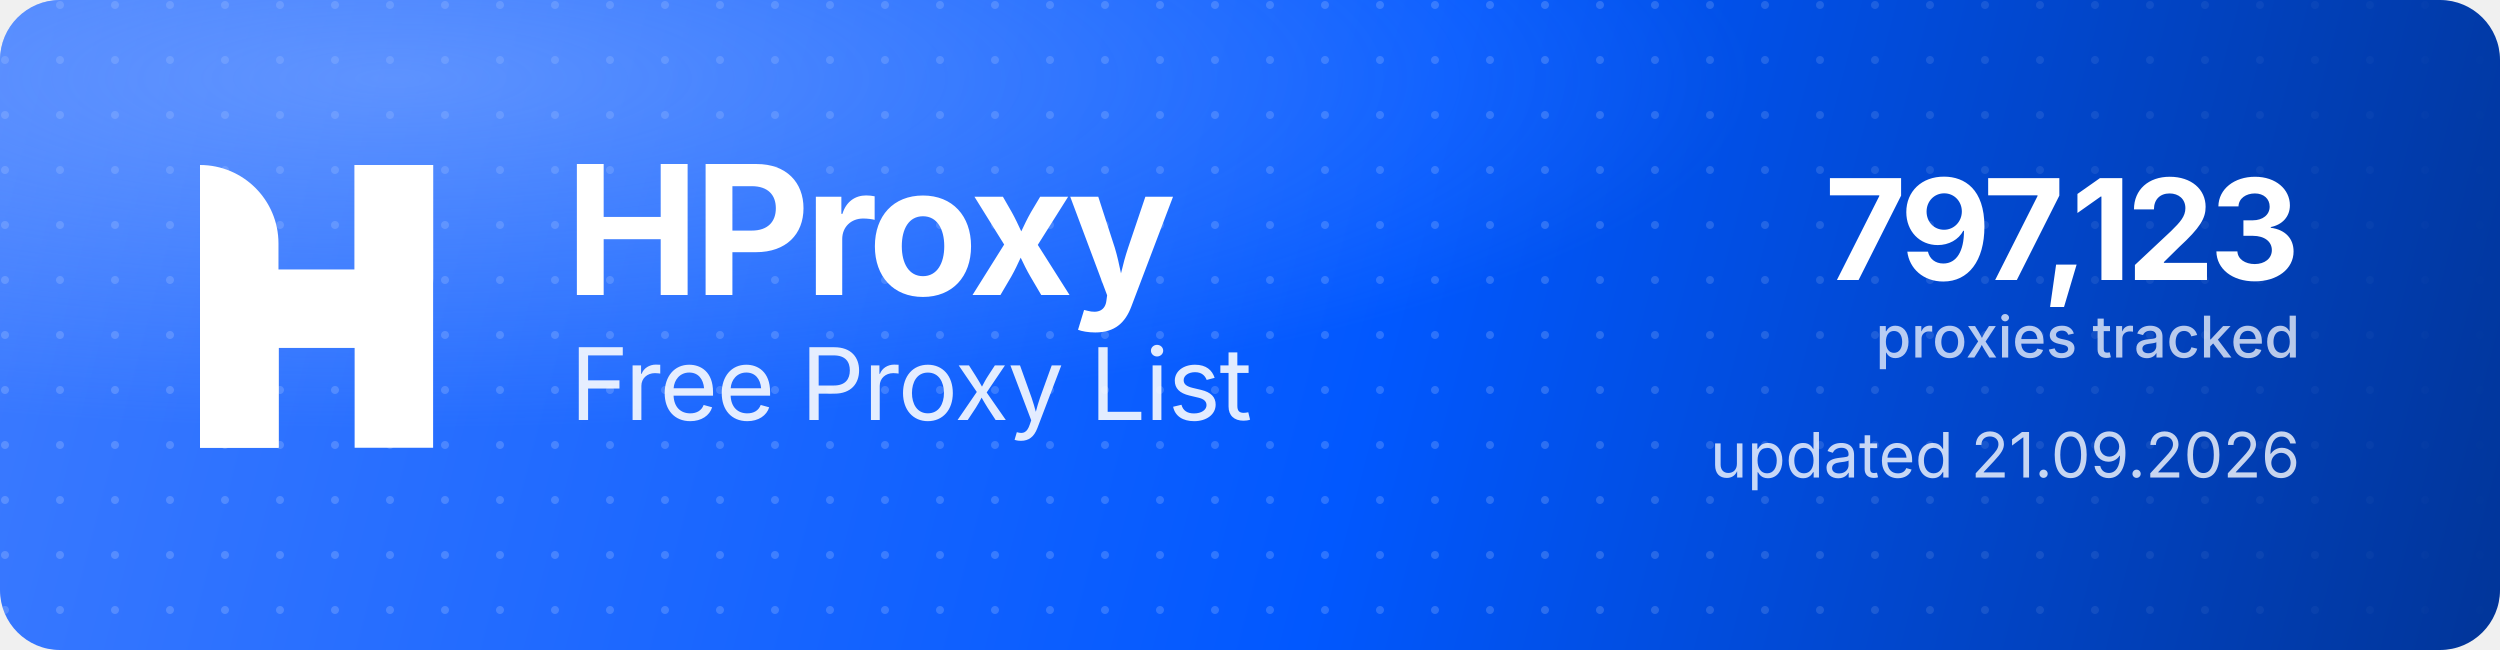
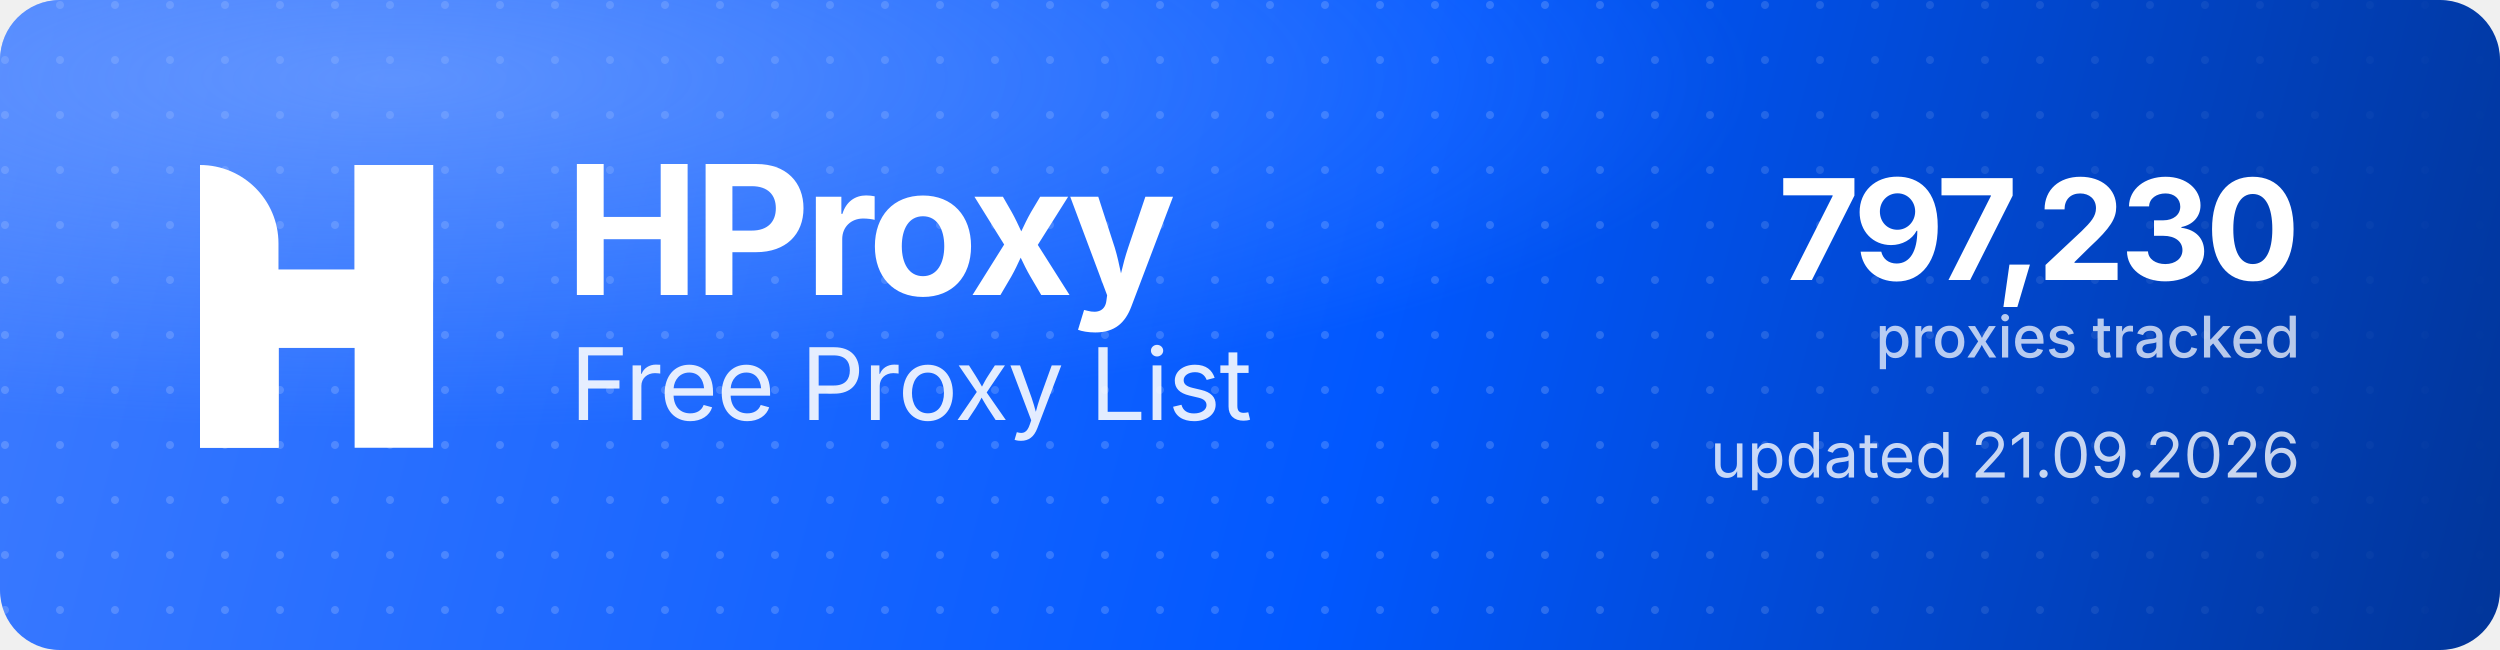
<svg xmlns="http://www.w3.org/2000/svg" width="1000" height="260" viewBox="0 0 1000 260" role="img" aria-label="HProxy Free Proxy List">
  <defs>
    <linearGradient id="hp-bg" x1="0" y1="0" x2="1000" y2="260" gradientUnits="userSpaceOnUse">
      <stop offset="0" stop-color="#3D7BFF" />
      <stop offset="0.55" stop-color="#0158FF" />
      <stop offset="1" stop-color="#013599" />
    </linearGradient>
    <radialGradient id="hp-glow" cx="0.16" cy="0.12" r="0.9">
      <stop offset="0" stop-color="#8FB4FF" stop-opacity="0.5" />
      <stop offset="0.6" stop-color="#8FB4FF" stop-opacity="0" />
    </radialGradient>
    <pattern id="hp-dots" width="22" height="22" patternUnits="userSpaceOnUse">
      <circle cx="2" cy="2" r="1.6" fill="#FFFFFF" fill-opacity="0.17" />
    </pattern>
    <linearGradient id="hp-dot-fade" x1="0" y1="0" x2="1000" y2="0" gradientUnits="userSpaceOnUse">
      <stop offset="0" stop-color="#FFFFFF" stop-opacity="1" />
      <stop offset="0.62" stop-color="#FFFFFF" stop-opacity="1" />
      <stop offset="1" stop-color="#FFFFFF" stop-opacity="0" />
    </linearGradient>
    <mask id="hp-dot-mask">
      <rect width="1000" height="260" fill="url(#hp-dot-fade)" />
    </mask>
  </defs>
  <rect width="1000" height="260" rx="24" fill="url(#hp-bg)" />
  <rect width="1000" height="260" rx="24" fill="url(#hp-dots)" mask="url(#hp-dot-mask)" />
  <rect width="1000" height="260" rx="24" fill="url(#hp-glow)" />
  <g transform="translate(80,66) scale(4.35)" fill="#FFFFFF">
    <path d="M0 0V0C3.985 0 7.216 3.231 7.216 7.216V26H0V0Z" />
    <rect x="14.219" width="7.216" height="26" />
    <path d="M7.235 26H0V15.971C0 12.455 2.851 9.604 6.367 9.604H14.22V0H21.437V10.453C21.437 13.97 18.586 16.82 15.069 16.82H7.235V26Z" />
  </g>
  <text x="226" y="118" font-family="'Geist','Inter','Segoe UI',system-ui,-apple-system,Helvetica,Arial,sans-serif" font-size="72" font-weight="700" letter-spacing="-2.3" fill="#FFFFFF">HProxy</text>
  <text x="228" y="168" font-family="'Geist','Inter','Segoe UI',system-ui,-apple-system,Helvetica,Arial,sans-serif" font-size="40" font-weight="400" letter-spacing="-0.5" fill="#FFFFFF" fill-opacity="0.88">Free Proxy List</text>
-   <text x="920" y="112" text-anchor="end" font-family="'Geist','Inter','Segoe UI',system-ui,-apple-system,Helvetica,Arial,sans-serif" font-size="56" font-weight="700" letter-spacing="-2" fill="#FFFFFF">797,123</text>
+   <text x="920" y="112" text-anchor="end" font-family="'Geist','Inter','Segoe UI',system-ui,-apple-system,Helvetica,Arial,sans-serif" font-size="56" font-weight="700" letter-spacing="-2" fill="#FFFFFF">797,230</text>
  <text x="920" y="143" text-anchor="end" font-family="'Geist','Inter','Segoe UI',system-ui,-apple-system,Helvetica,Arial,sans-serif" font-size="23" font-weight="500" fill="#FFFFFF" fill-opacity="0.72">proxies tracked</text>
  <text x="920" y="191" text-anchor="end" font-family="'Geist','Inter','Segoe UI',system-ui,-apple-system,Helvetica,Arial,sans-serif" font-size="25" font-weight="400" fill="#FFFFFF" fill-opacity="0.78">updated 21.09.2026</text>
</svg>
